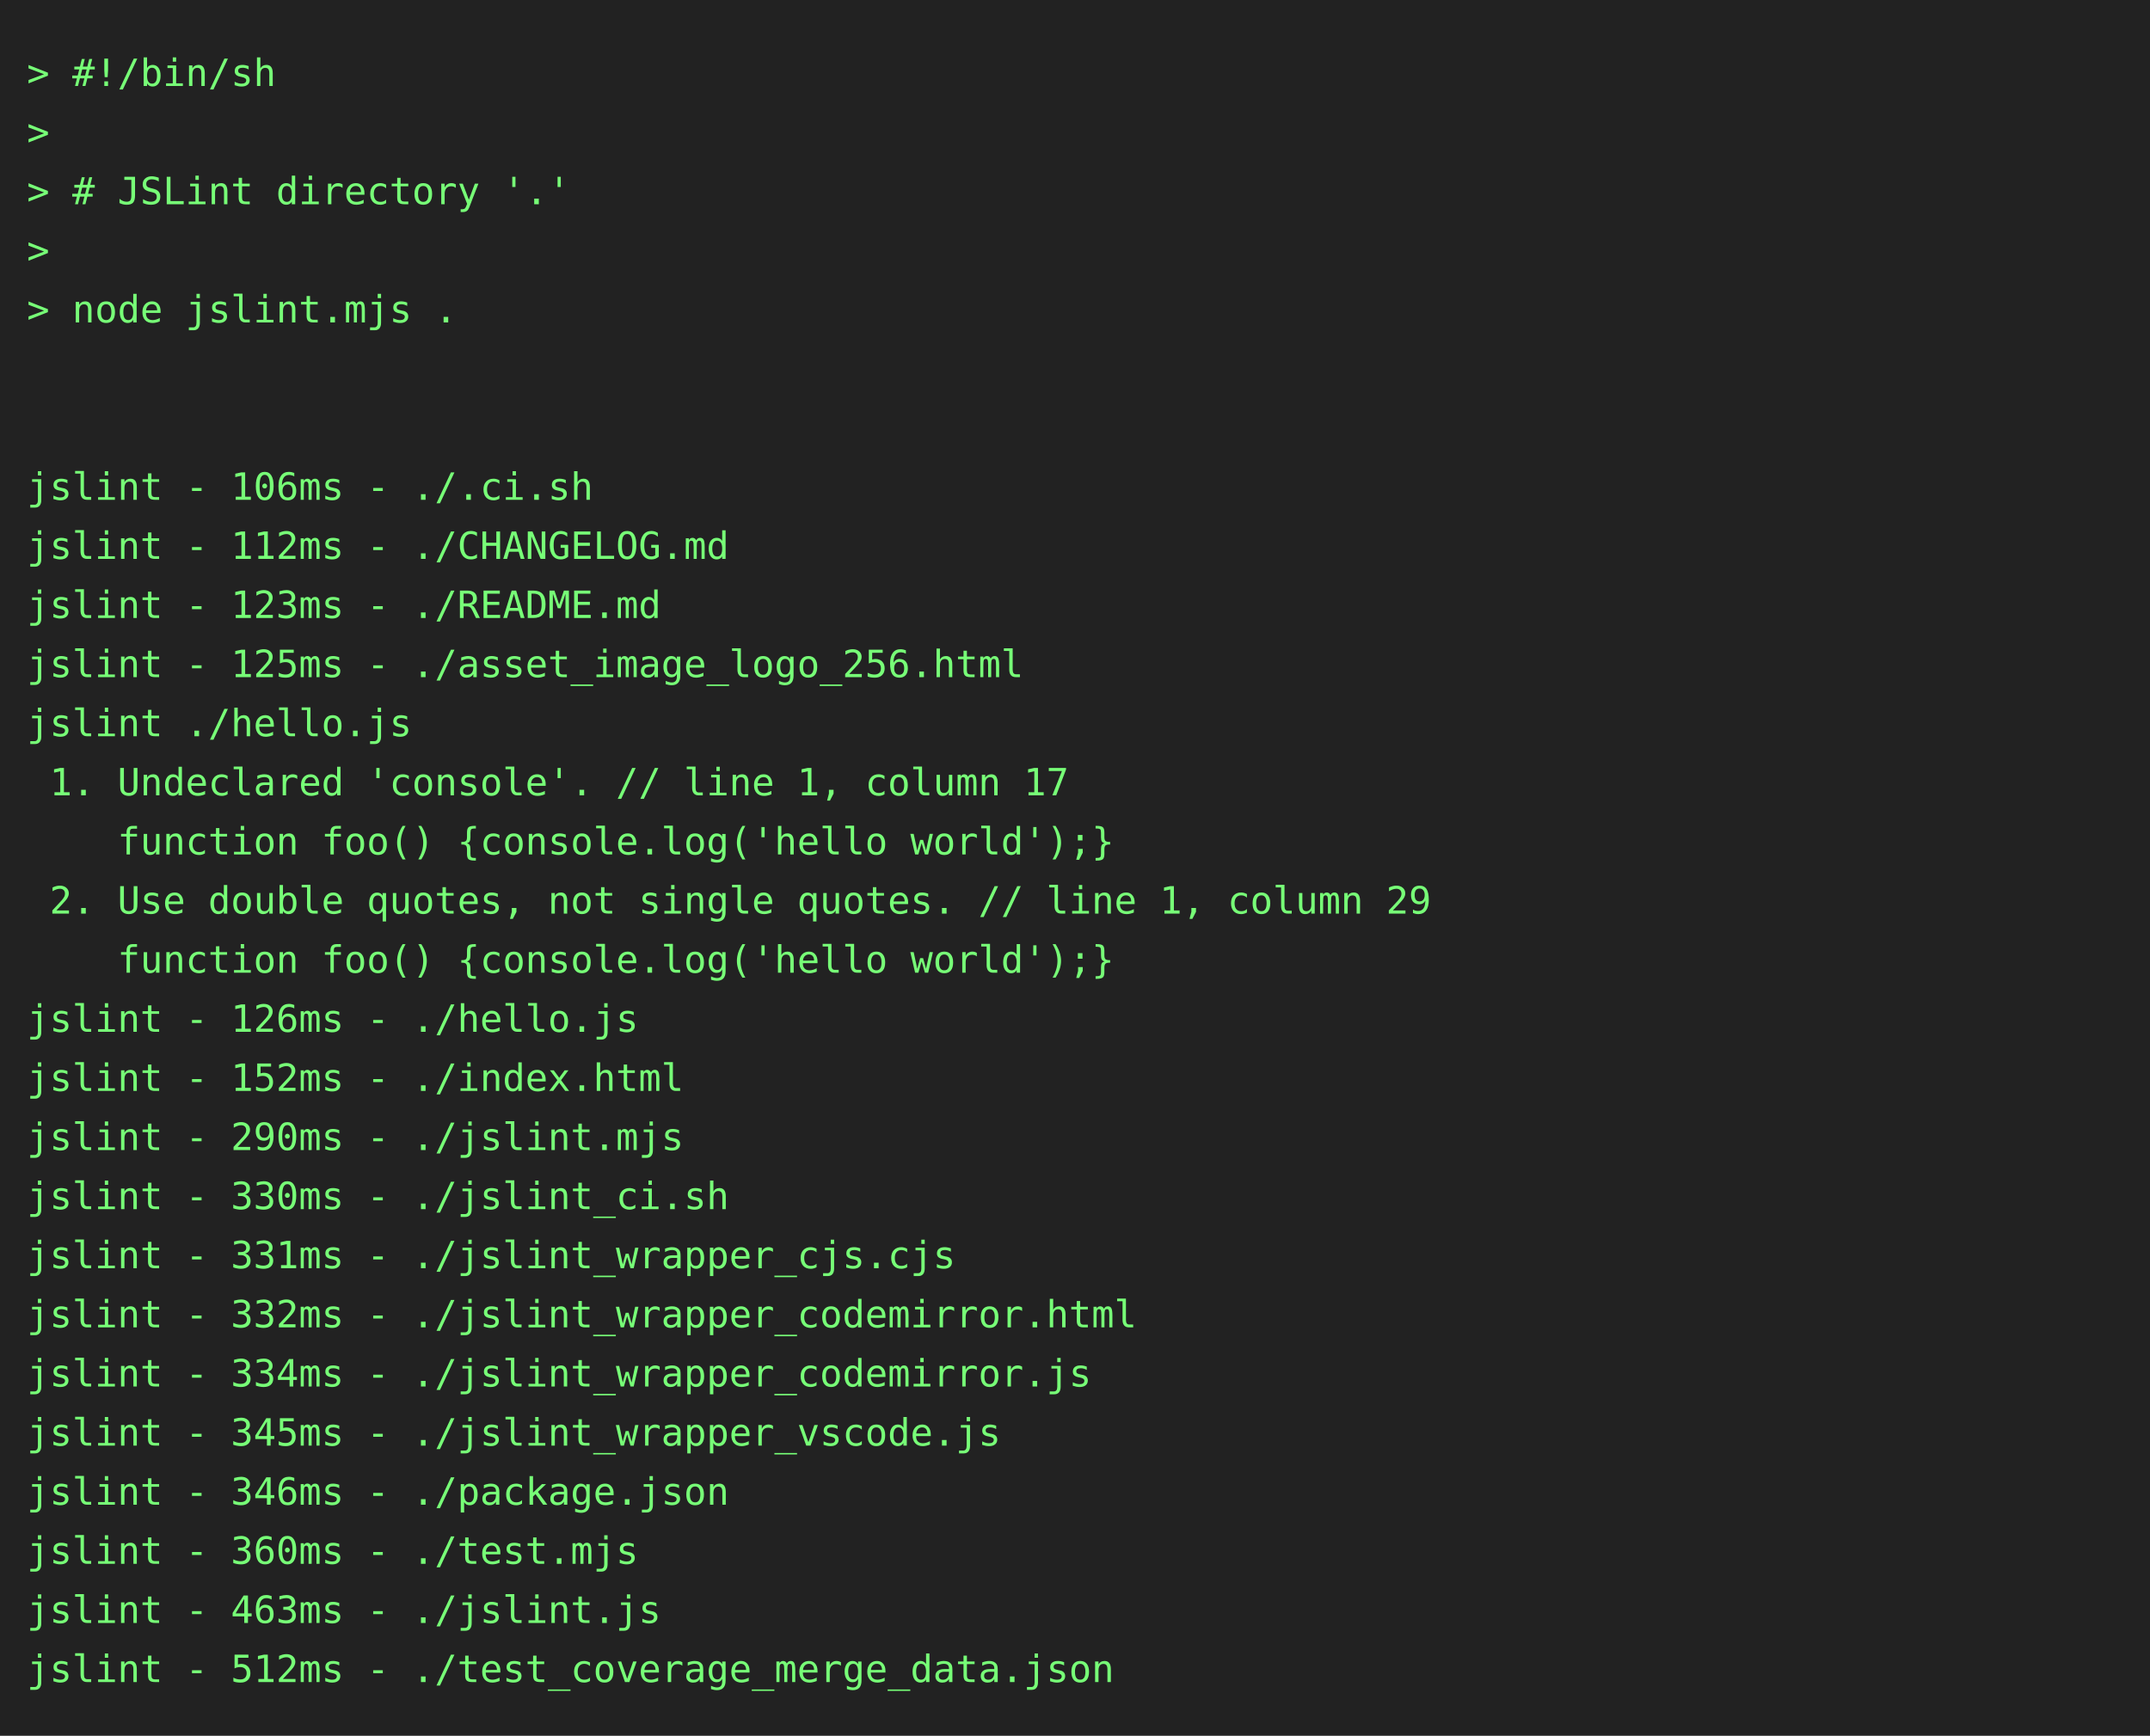
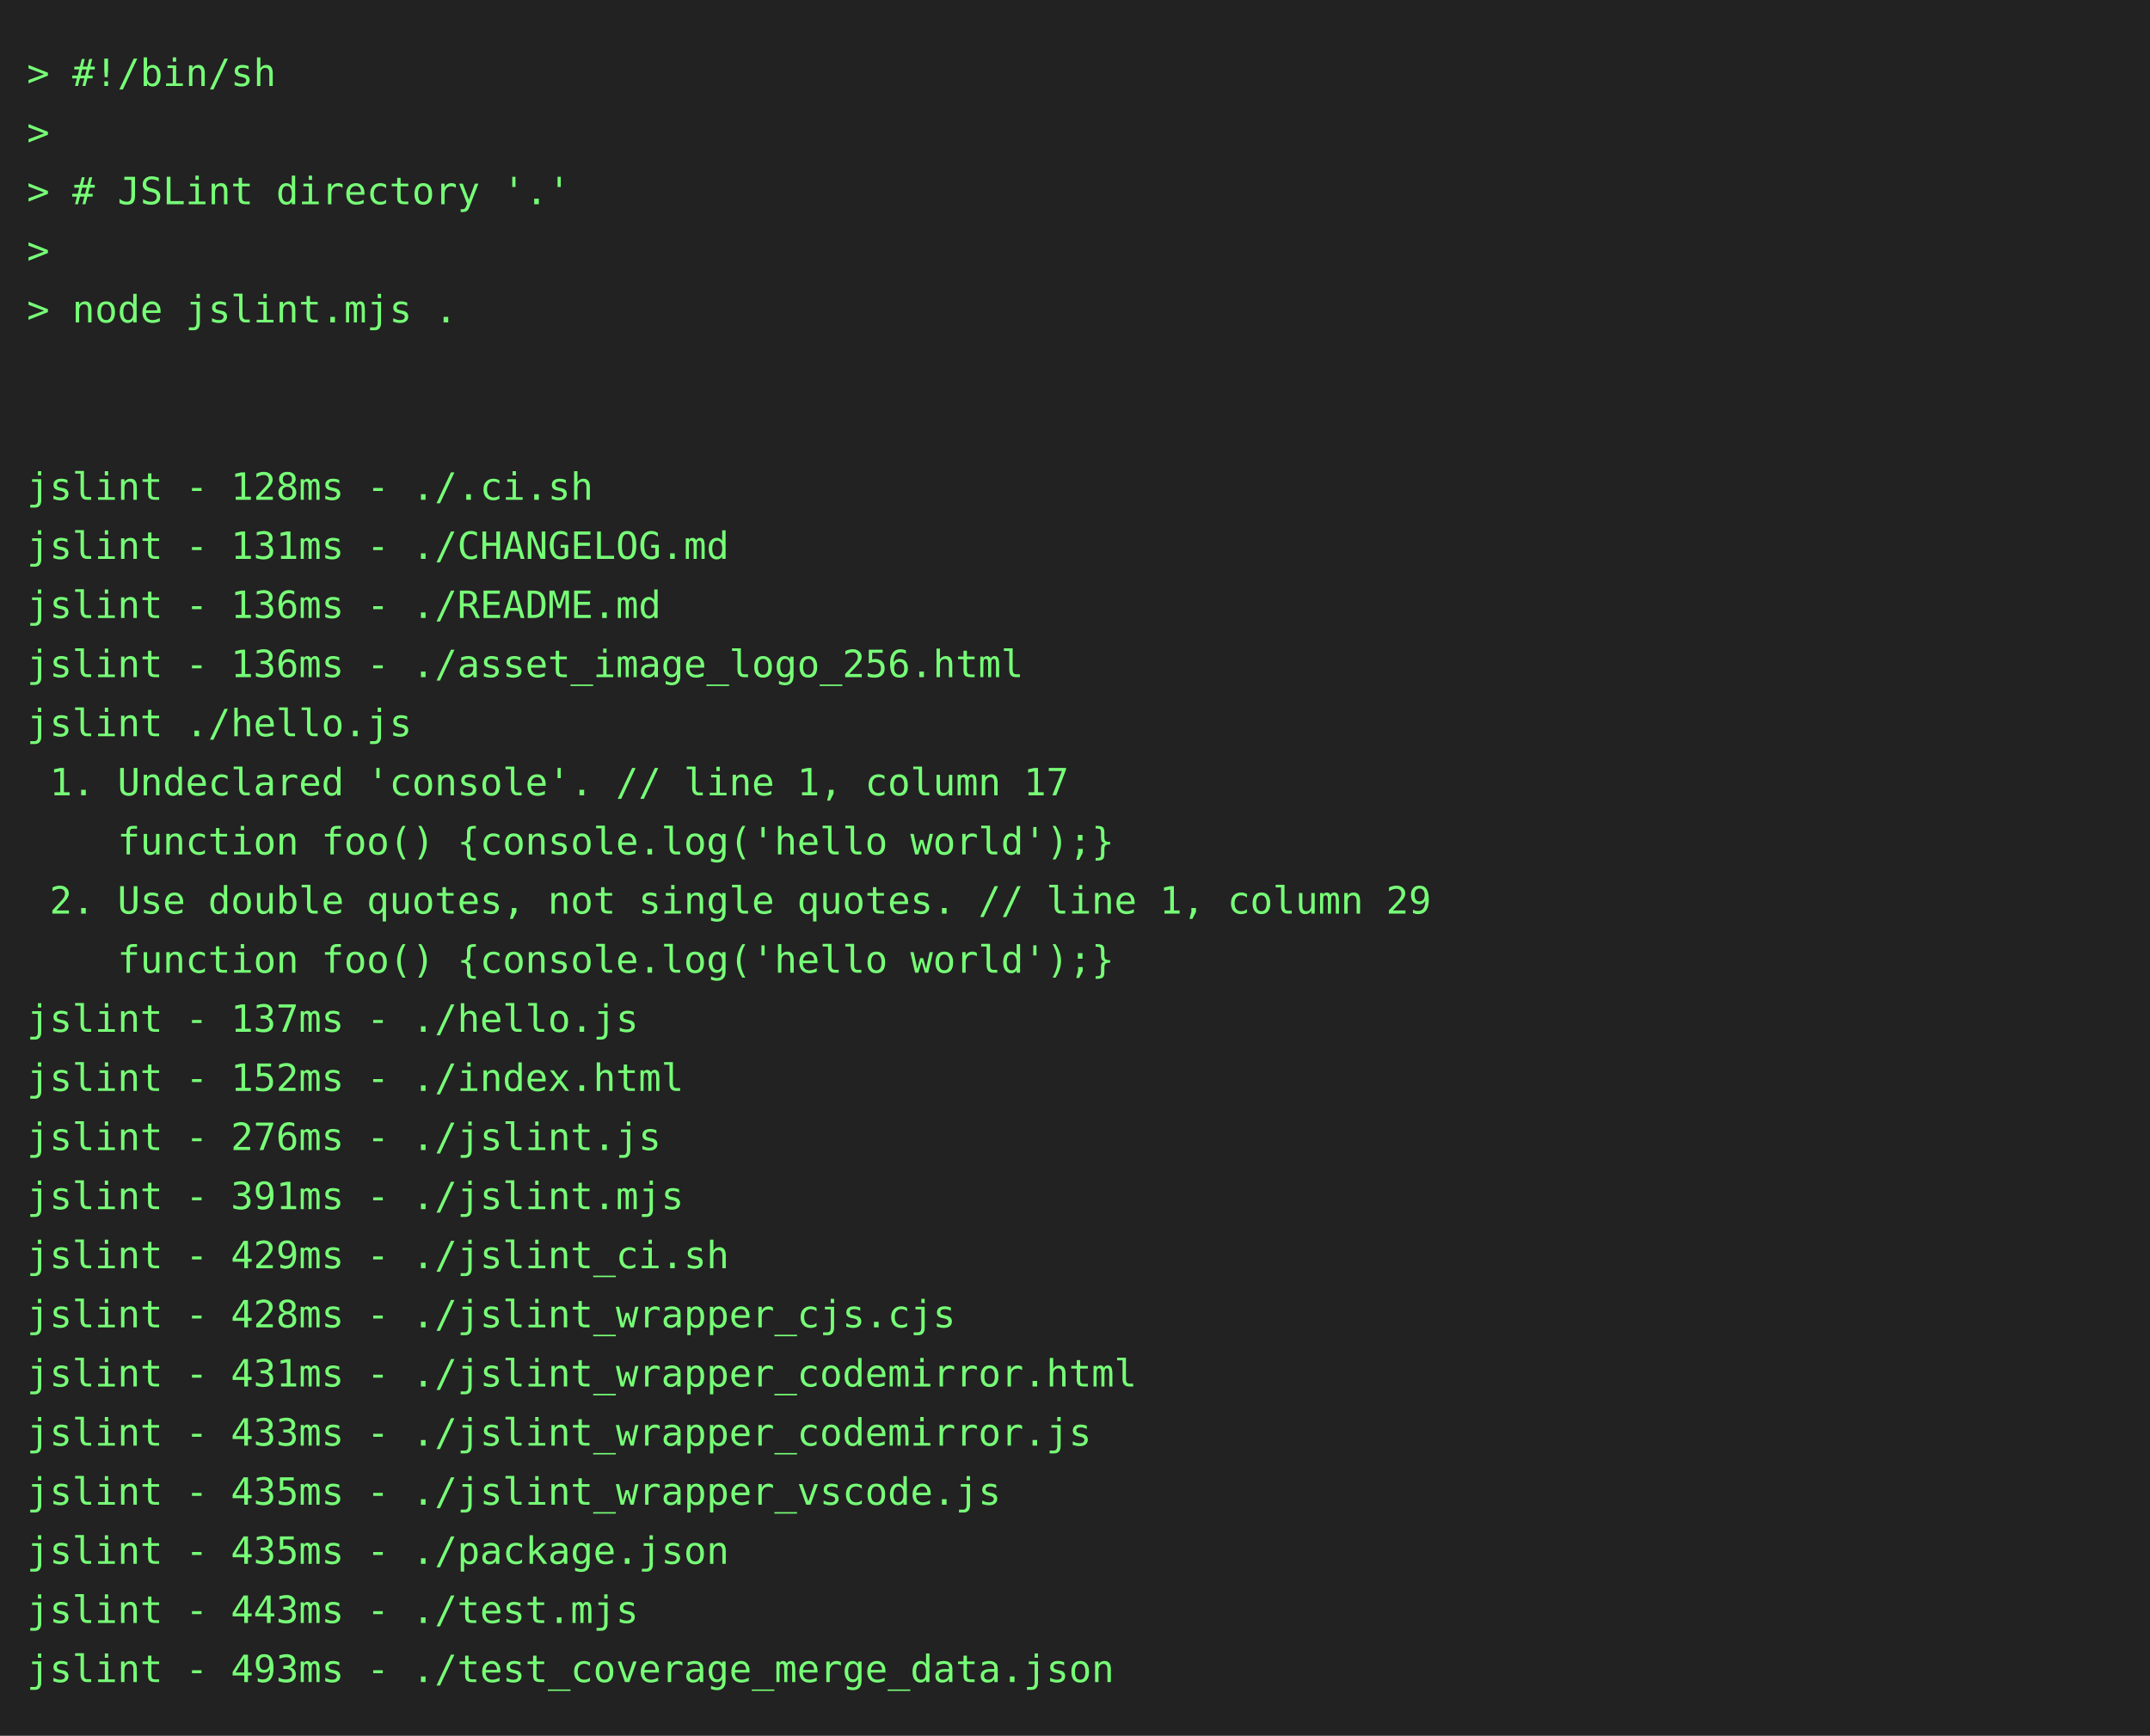
<svg xmlns="http://www.w3.org/2000/svg" height="646" width="800">
  <rect height="646" fill="#222" width="800" />
  <text fill="#7f7" font-family="consolas, menlo, monospace" font-size="14" xml:space="preserve">
    <tspan lengthAdjust="spacingAndGlyphs" textLength="768" x="10" y="32">&gt; #!/bin/sh                                                                                      </tspan>
    <tspan lengthAdjust="spacingAndGlyphs" textLength="768" x="10" y="54">&gt;                                                                                                </tspan>
    <tspan lengthAdjust="spacingAndGlyphs" textLength="768" x="10" y="76">&gt; # JSLint directory '.'                                                                         </tspan>
    <tspan lengthAdjust="spacingAndGlyphs" textLength="768" x="10" y="98">&gt;                                                                                                </tspan>
    <tspan lengthAdjust="spacingAndGlyphs" textLength="768" x="10" y="120">&gt; node jslint.mjs .                                                                              </tspan>
    <tspan lengthAdjust="spacingAndGlyphs" textLength="768" x="10" y="142">                                                                                                 </tspan>
    <tspan lengthAdjust="spacingAndGlyphs" textLength="768" x="10" y="164">                                                                                                 </tspan>
-     <tspan lengthAdjust="spacingAndGlyphs" textLength="768" x="10" y="186">jslint - 106ms - ./.ci.sh                                                                        </tspan>
-     <tspan lengthAdjust="spacingAndGlyphs" textLength="768" x="10" y="208">jslint - 112ms - ./CHANGELOG.md                                                                  </tspan>
-     <tspan lengthAdjust="spacingAndGlyphs" textLength="768" x="10" y="230">jslint - 123ms - ./README.md                                                                     </tspan>
-     <tspan lengthAdjust="spacingAndGlyphs" textLength="768" x="10" y="252">jslint - 125ms - ./asset_image_logo_256.html                                                     </tspan>
+     <tspan lengthAdjust="spacingAndGlyphs" textLength="768" x="10" y="186">jslint - 128ms - ./.ci.sh                                                                        </tspan>
+     <tspan lengthAdjust="spacingAndGlyphs" textLength="768" x="10" y="208">jslint - 131ms - ./CHANGELOG.md                                                                  </tspan>
+     <tspan lengthAdjust="spacingAndGlyphs" textLength="768" x="10" y="230">jslint - 136ms - ./README.md                                                                     </tspan>
+     <tspan lengthAdjust="spacingAndGlyphs" textLength="768" x="10" y="252">jslint - 136ms - ./asset_image_logo_256.html                                                     </tspan>
    <tspan lengthAdjust="spacingAndGlyphs" textLength="768" x="10" y="274">jslint ./hello.js                                                                                </tspan>
    <tspan lengthAdjust="spacingAndGlyphs" textLength="768" x="10" y="296"> 1. Undeclared 'console'. // line 1, column 17                                                   </tspan>
    <tspan lengthAdjust="spacingAndGlyphs" textLength="768" x="10" y="318">    function foo() {console.log('hello world');}                                                 </tspan>
    <tspan lengthAdjust="spacingAndGlyphs" textLength="768" x="10" y="340"> 2. Use double quotes, not single quotes. // line 1, column 29                                   </tspan>
    <tspan lengthAdjust="spacingAndGlyphs" textLength="768" x="10" y="362">    function foo() {console.log('hello world');}                                                 </tspan>
-     <tspan lengthAdjust="spacingAndGlyphs" textLength="768" x="10" y="384">jslint - 126ms - ./hello.js                                                                      </tspan>
+     <tspan lengthAdjust="spacingAndGlyphs" textLength="768" x="10" y="384">jslint - 137ms - ./hello.js                                                                      </tspan>
    <tspan lengthAdjust="spacingAndGlyphs" textLength="768" x="10" y="406">jslint - 152ms - ./index.html                                                                    </tspan>
-     <tspan lengthAdjust="spacingAndGlyphs" textLength="768" x="10" y="428">jslint - 290ms - ./jslint.mjs                                                                    </tspan>
-     <tspan lengthAdjust="spacingAndGlyphs" textLength="768" x="10" y="450">jslint - 330ms - ./jslint_ci.sh                                                                  </tspan>
-     <tspan lengthAdjust="spacingAndGlyphs" textLength="768" x="10" y="472">jslint - 331ms - ./jslint_wrapper_cjs.cjs                                                        </tspan>
-     <tspan lengthAdjust="spacingAndGlyphs" textLength="768" x="10" y="494">jslint - 332ms - ./jslint_wrapper_codemirror.html                                                </tspan>
-     <tspan lengthAdjust="spacingAndGlyphs" textLength="768" x="10" y="516">jslint - 334ms - ./jslint_wrapper_codemirror.js                                                  </tspan>
-     <tspan lengthAdjust="spacingAndGlyphs" textLength="768" x="10" y="538">jslint - 345ms - ./jslint_wrapper_vscode.js                                                      </tspan>
-     <tspan lengthAdjust="spacingAndGlyphs" textLength="768" x="10" y="560">jslint - 346ms - ./package.json                                                                  </tspan>
-     <tspan lengthAdjust="spacingAndGlyphs" textLength="768" x="10" y="582">jslint - 360ms - ./test.mjs                                                                      </tspan>
-     <tspan lengthAdjust="spacingAndGlyphs" textLength="768" x="10" y="604">jslint - 463ms - ./jslint.js                                                                     </tspan>
-     <tspan lengthAdjust="spacingAndGlyphs" textLength="768" x="10" y="626">jslint - 512ms - ./test_coverage_merge_data.json                                                 </tspan>
+     <tspan lengthAdjust="spacingAndGlyphs" textLength="768" x="10" y="428">jslint - 276ms - ./jslint.js                                                                     </tspan>
+     <tspan lengthAdjust="spacingAndGlyphs" textLength="768" x="10" y="450">jslint - 391ms - ./jslint.mjs                                                                    </tspan>
+     <tspan lengthAdjust="spacingAndGlyphs" textLength="768" x="10" y="472">jslint - 429ms - ./jslint_ci.sh                                                                  </tspan>
+     <tspan lengthAdjust="spacingAndGlyphs" textLength="768" x="10" y="494">jslint - 428ms - ./jslint_wrapper_cjs.cjs                                                        </tspan>
+     <tspan lengthAdjust="spacingAndGlyphs" textLength="768" x="10" y="516">jslint - 431ms - ./jslint_wrapper_codemirror.html                                                </tspan>
+     <tspan lengthAdjust="spacingAndGlyphs" textLength="768" x="10" y="538">jslint - 433ms - ./jslint_wrapper_codemirror.js                                                  </tspan>
+     <tspan lengthAdjust="spacingAndGlyphs" textLength="768" x="10" y="560">jslint - 435ms - ./jslint_wrapper_vscode.js                                                      </tspan>
+     <tspan lengthAdjust="spacingAndGlyphs" textLength="768" x="10" y="582">jslint - 435ms - ./package.json                                                                  </tspan>
+     <tspan lengthAdjust="spacingAndGlyphs" textLength="768" x="10" y="604">jslint - 443ms - ./test.mjs                                                                      </tspan>
+     <tspan lengthAdjust="spacingAndGlyphs" textLength="768" x="10" y="626">jslint - 493ms - ./test_coverage_merge_data.json                                                 </tspan>
  </text>
</svg>
